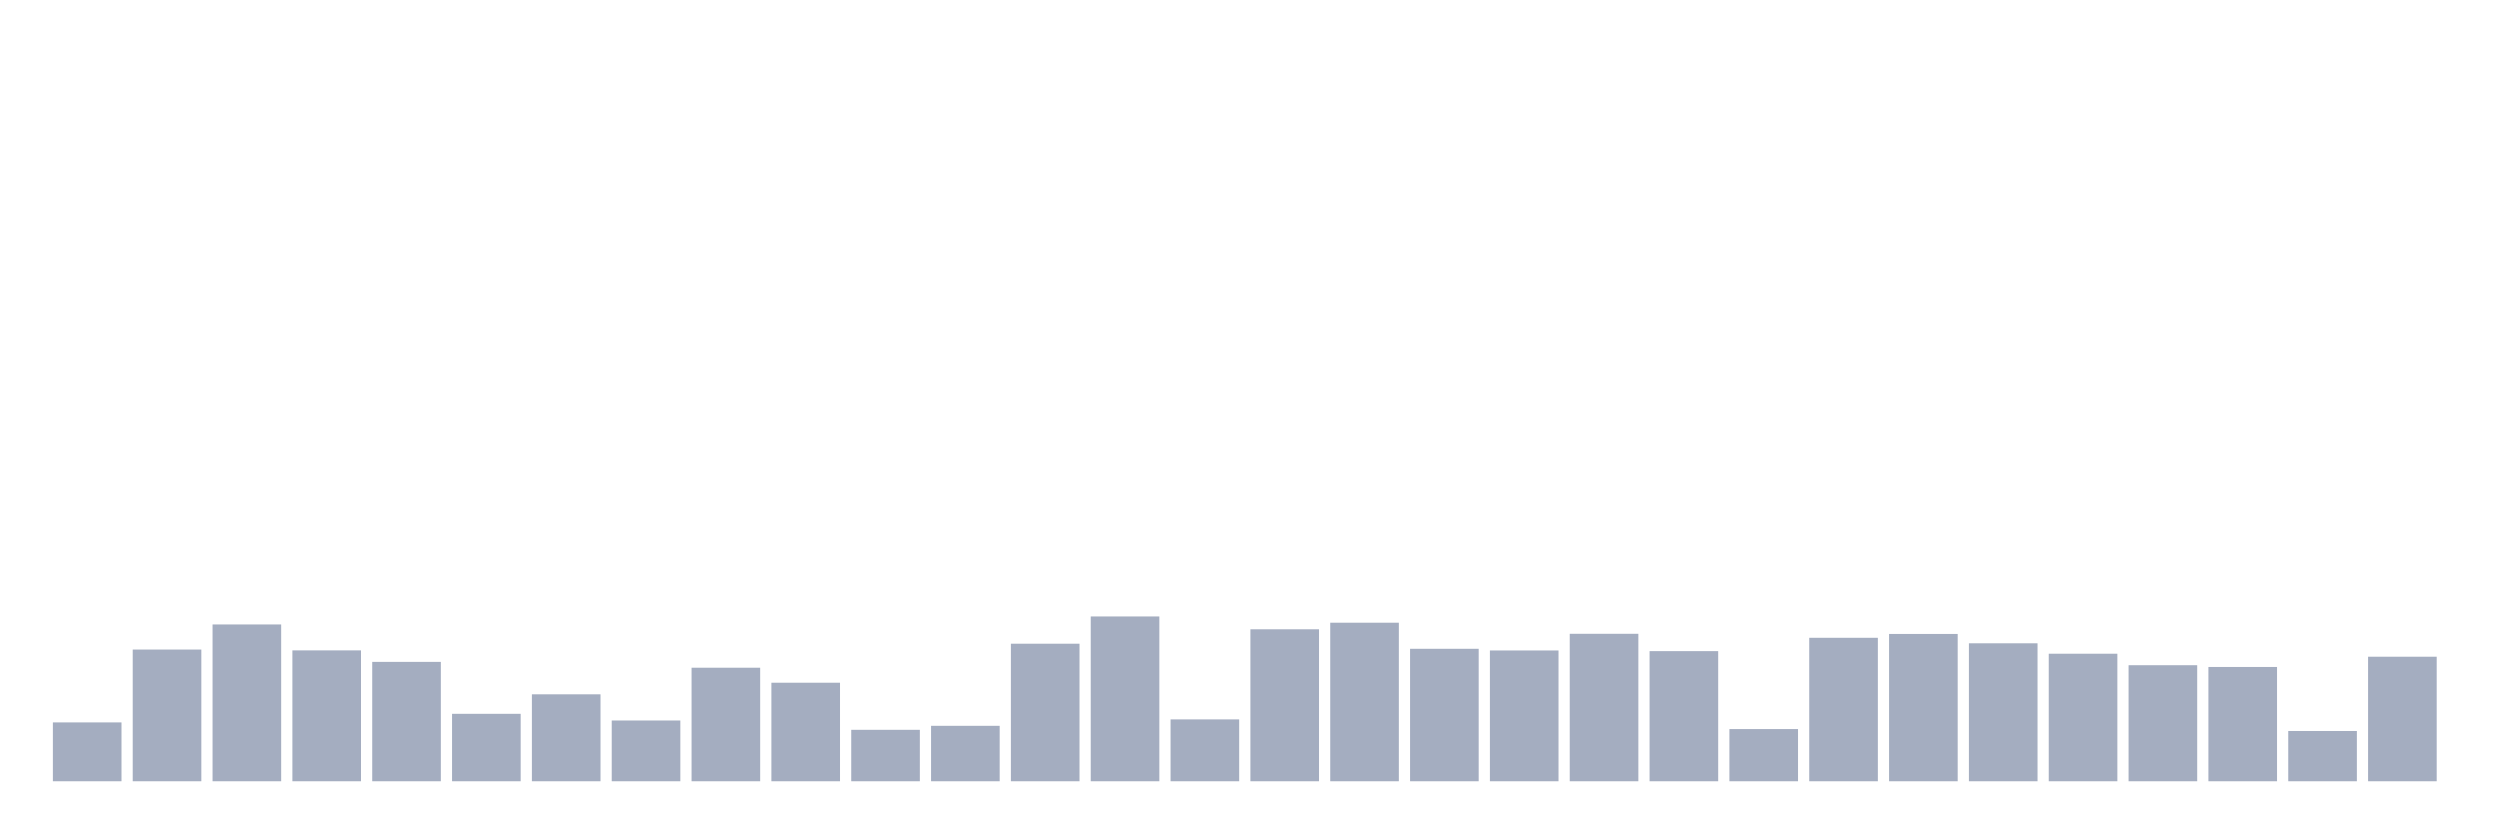
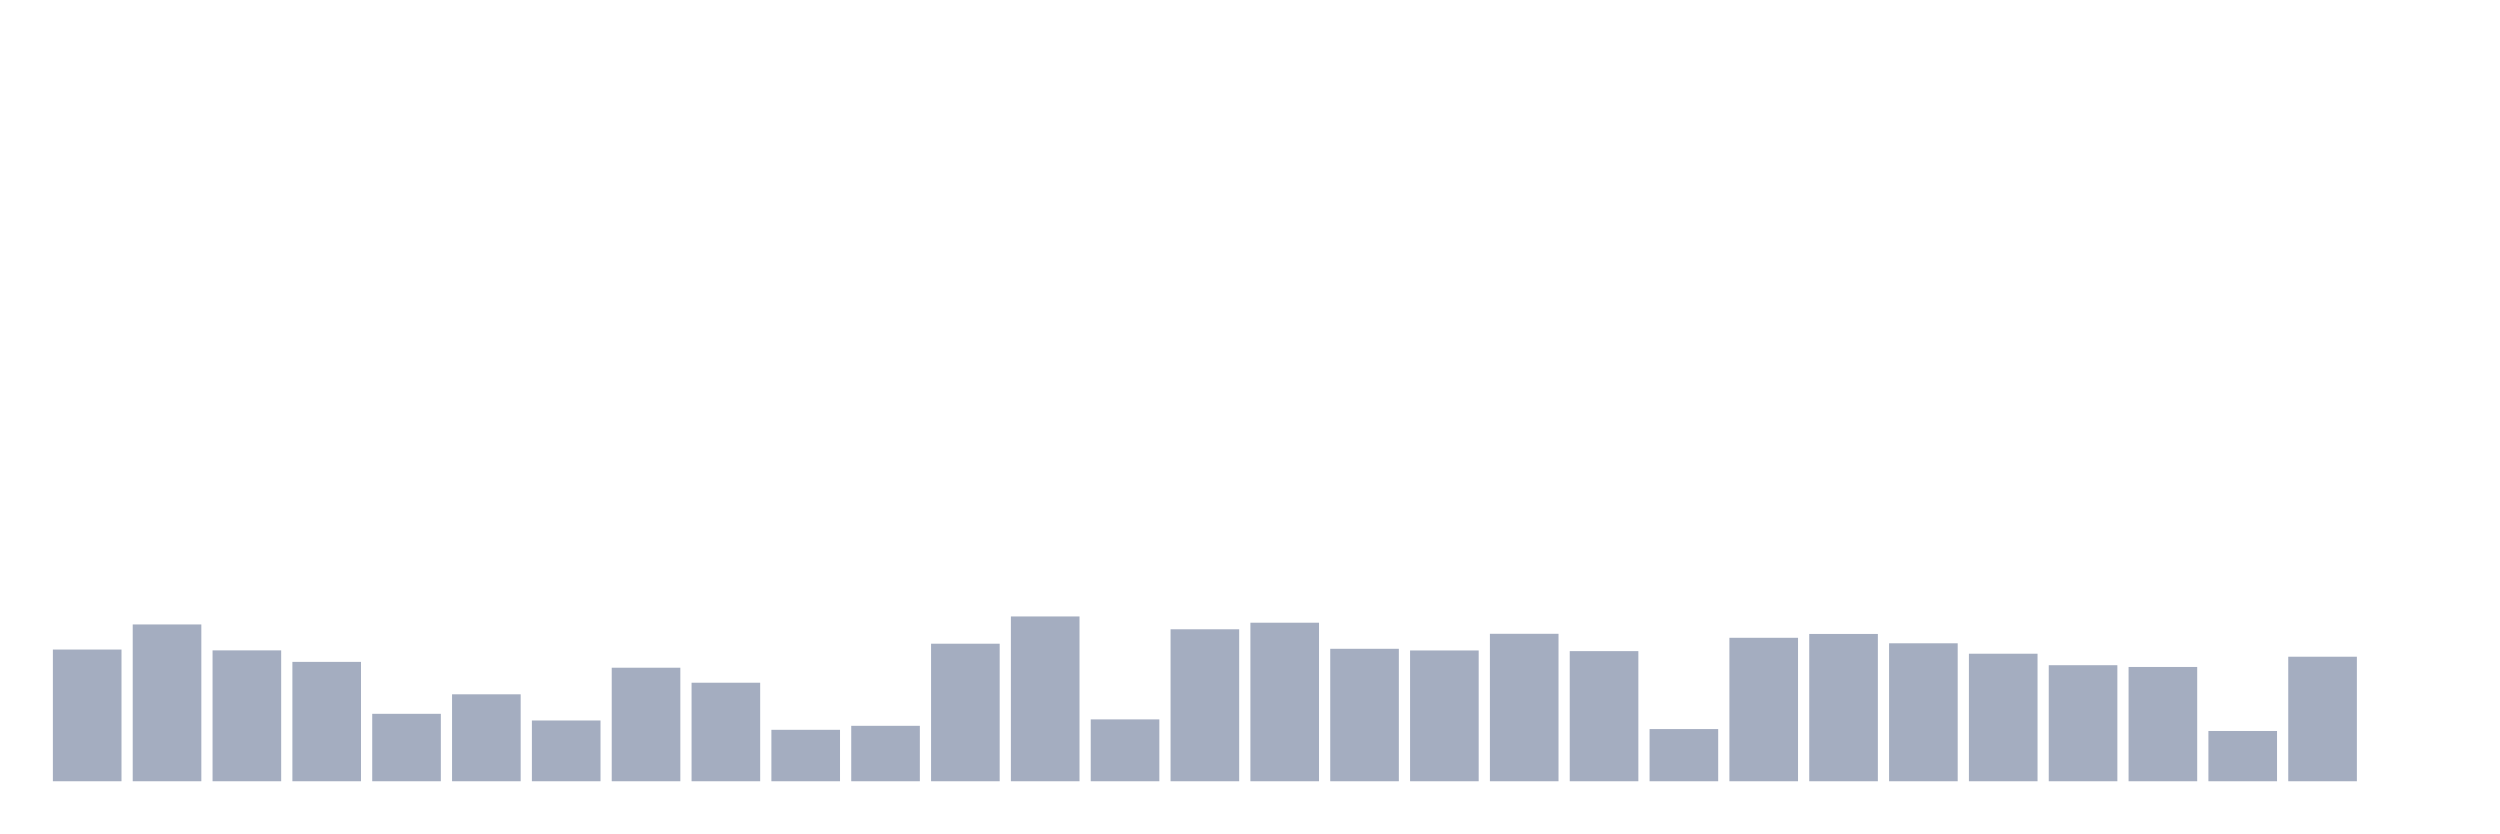
<svg xmlns="http://www.w3.org/2000/svg" viewBox="0 0 480 160">
  <g transform="translate(10,10)">
-     <rect class="bar" x="0.153" width="13.175" y="128.701" height="11.299" fill="rgb(164,173,192)" />
-     <rect class="bar" x="15.482" width="13.175" y="114.713" height="25.287" fill="rgb(164,173,192)" />
-     <rect class="bar" x="30.81" width="13.175" y="109.895" height="30.105" fill="rgb(164,173,192)" />
-     <rect class="bar" x="46.138" width="13.175" y="114.873" height="25.127" fill="rgb(164,173,192)" />
-     <rect class="bar" x="61.466" width="13.175" y="117.081" height="22.919" fill="rgb(164,173,192)" />
-     <rect class="bar" x="76.794" width="13.175" y="127.052" height="12.948" fill="rgb(164,173,192)" />
-     <rect class="bar" x="92.123" width="13.175" y="123.307" height="16.693" fill="rgb(164,173,192)" />
-     <rect class="bar" x="107.451" width="13.175" y="128.333" height="11.667" fill="rgb(164,173,192)" />
-     <rect class="bar" x="122.779" width="13.175" y="118.202" height="21.798" fill="rgb(164,173,192)" />
-     <rect class="bar" x="138.107" width="13.175" y="121.082" height="18.918" fill="rgb(164,173,192)" />
-     <rect class="bar" x="153.436" width="13.175" y="130.125" height="9.875" fill="rgb(164,173,192)" />
-     <rect class="bar" x="168.764" width="13.175" y="129.357" height="10.643" fill="rgb(164,173,192)" />
-     <rect class="bar" x="184.092" width="13.175" y="113.592" height="26.408" fill="rgb(164,173,192)" />
-     <rect class="bar" x="199.42" width="13.175" y="108.359" height="31.641" fill="rgb(164,173,192)" />
-     <rect class="bar" x="214.748" width="13.175" y="128.124" height="11.876" fill="rgb(164,173,192)" />
-     <rect class="bar" x="230.077" width="13.175" y="110.823" height="29.177" fill="rgb(164,173,192)" />
-     <rect class="bar" x="245.405" width="13.175" y="109.559" height="30.441" fill="rgb(164,173,192)" />
-     <rect class="bar" x="260.733" width="13.175" y="114.568" height="25.432" fill="rgb(164,173,192)" />
-     <rect class="bar" x="276.061" width="13.175" y="114.889" height="25.111" fill="rgb(164,173,192)" />
-     <rect class="bar" x="291.39" width="13.175" y="111.688" height="28.312" fill="rgb(164,173,192)" />
-     <rect class="bar" x="306.718" width="13.175" y="115.017" height="24.983" fill="rgb(164,173,192)" />
-     <rect class="bar" x="322.046" width="13.175" y="129.981" height="10.019" fill="rgb(164,173,192)" />
-     <rect class="bar" x="337.374" width="13.175" y="112.456" height="27.544" fill="rgb(164,173,192)" />
-     <rect class="bar" x="352.702" width="13.175" y="111.72" height="28.28" fill="rgb(164,173,192)" />
-     <rect class="bar" x="368.031" width="13.175" y="113.512" height="26.488" fill="rgb(164,173,192)" />
-     <rect class="bar" x="383.359" width="13.175" y="115.513" height="24.487" fill="rgb(164,173,192)" />
-     <rect class="bar" x="398.687" width="13.175" y="117.721" height="22.279" fill="rgb(164,173,192)" />
-     <rect class="bar" x="414.015" width="13.175" y="118.058" height="21.942" fill="rgb(164,173,192)" />
-     <rect class="bar" x="429.344" width="13.175" y="130.349" height="9.651" fill="rgb(164,173,192)" />
-     <rect class="bar" x="444.672" width="13.175" y="116.089" height="23.911" fill="rgb(164,173,192)" />
+     <rect class="bar" x="0.153" width="13.175" y="114.713" height="25.287" fill="rgb(164,173,192)" />
+     <rect class="bar" x="15.482" width="13.175" y="109.895" height="30.105" fill="rgb(164,173,192)" />
+     <rect class="bar" x="30.81" width="13.175" y="114.873" height="25.127" fill="rgb(164,173,192)" />
+     <rect class="bar" x="46.138" width="13.175" y="117.081" height="22.919" fill="rgb(164,173,192)" />
+     <rect class="bar" x="61.466" width="13.175" y="127.052" height="12.948" fill="rgb(164,173,192)" />
+     <rect class="bar" x="76.794" width="13.175" y="123.307" height="16.693" fill="rgb(164,173,192)" />
+     <rect class="bar" x="92.123" width="13.175" y="128.333" height="11.667" fill="rgb(164,173,192)" />
+     <rect class="bar" x="107.451" width="13.175" y="118.202" height="21.798" fill="rgb(164,173,192)" />
+     <rect class="bar" x="122.779" width="13.175" y="121.082" height="18.918" fill="rgb(164,173,192)" />
+     <rect class="bar" x="138.107" width="13.175" y="130.125" height="9.875" fill="rgb(164,173,192)" />
+     <rect class="bar" x="153.436" width="13.175" y="129.357" height="10.643" fill="rgb(164,173,192)" />
+     <rect class="bar" x="168.764" width="13.175" y="113.592" height="26.408" fill="rgb(164,173,192)" />
+     <rect class="bar" x="184.092" width="13.175" y="108.359" height="31.641" fill="rgb(164,173,192)" />
+     <rect class="bar" x="199.42" width="13.175" y="128.124" height="11.876" fill="rgb(164,173,192)" />
+     <rect class="bar" x="214.748" width="13.175" y="110.823" height="29.177" fill="rgb(164,173,192)" />
+     <rect class="bar" x="230.077" width="13.175" y="109.559" height="30.441" fill="rgb(164,173,192)" />
+     <rect class="bar" x="245.405" width="13.175" y="114.568" height="25.432" fill="rgb(164,173,192)" />
+     <rect class="bar" x="260.733" width="13.175" y="114.889" height="25.111" fill="rgb(164,173,192)" />
+     <rect class="bar" x="276.061" width="13.175" y="111.688" height="28.312" fill="rgb(164,173,192)" />
+     <rect class="bar" x="291.39" width="13.175" y="115.017" height="24.983" fill="rgb(164,173,192)" />
+     <rect class="bar" x="306.718" width="13.175" y="129.981" height="10.019" fill="rgb(164,173,192)" />
+     <rect class="bar" x="322.046" width="13.175" y="112.456" height="27.544" fill="rgb(164,173,192)" />
+     <rect class="bar" x="337.374" width="13.175" y="111.72" height="28.28" fill="rgb(164,173,192)" />
+     <rect class="bar" x="352.702" width="13.175" y="113.512" height="26.488" fill="rgb(164,173,192)" />
+     <rect class="bar" x="368.031" width="13.175" y="115.513" height="24.487" fill="rgb(164,173,192)" />
+     <rect class="bar" x="383.359" width="13.175" y="117.721" height="22.279" fill="rgb(164,173,192)" />
+     <rect class="bar" x="398.687" width="13.175" y="118.058" height="21.942" fill="rgb(164,173,192)" />
+     <rect class="bar" x="414.015" width="13.175" y="130.349" height="9.651" fill="rgb(164,173,192)" />
+     <rect class="bar" x="429.344" width="13.175" y="116.089" height="23.911" fill="rgb(164,173,192)" />
+     <rect class="bar" x="444.672" width="13.175" y="140" height="0" fill="rgb(164,173,192)" />
  </g>
</svg>
